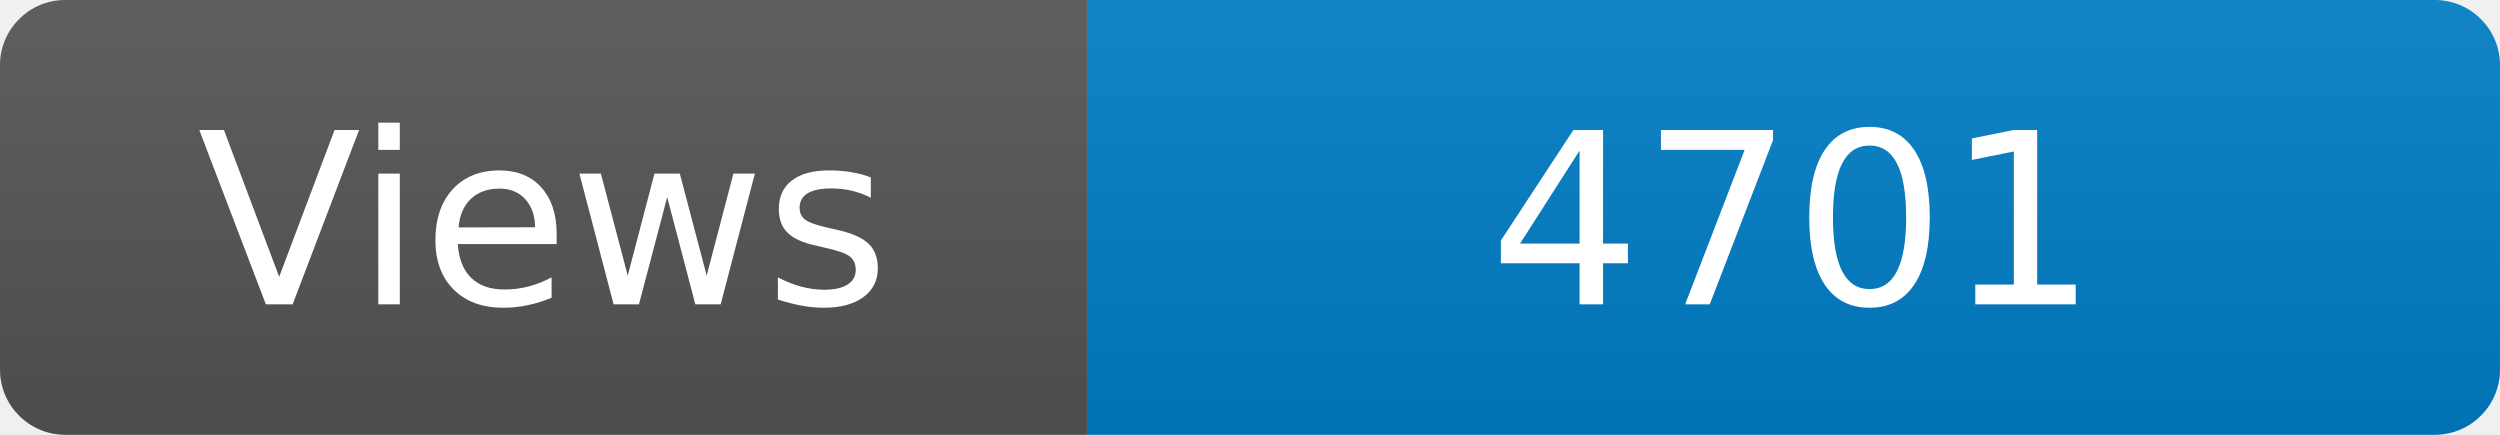
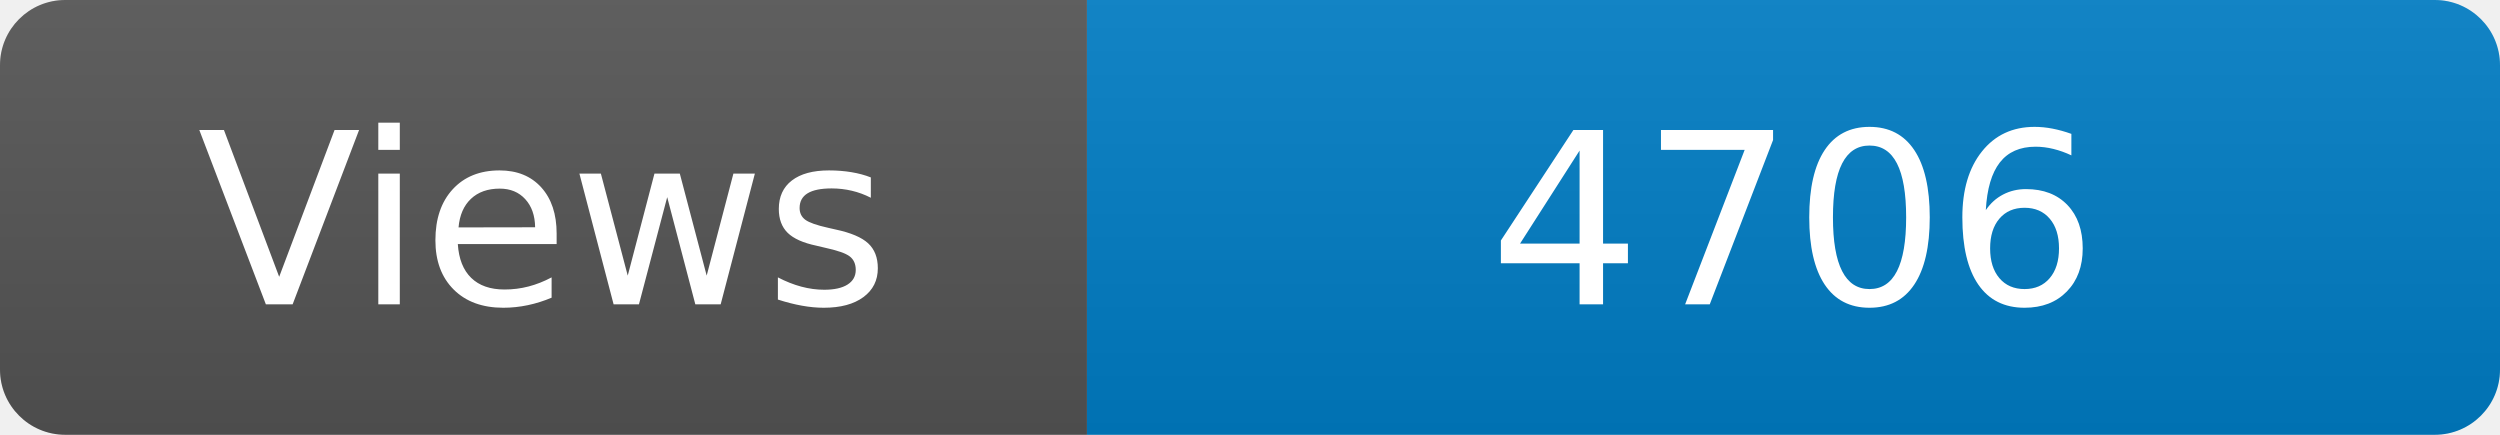
<svg xmlns="http://www.w3.org/2000/svg" width="115" height="20" role="img" aria-label="Maintained?: yes">
  <linearGradient id="s" x2="0" y2="100%">
    <stop offset="0" stop-color="#bbb" stop-opacity=".1" />
    <stop offset="1" stop-opacity=".1" />
  </linearGradient>
  <clipPath id="r">
    <rect width="115" height="20" rx="3" fill="#fff" />
  </clipPath>
  <g clip-path="url(#r)">
    <rect width="50" height="20" fill="#555" />
    <rect x="50" width="160" height="20" fill="#007ec6" />
    <rect width="115" height="20" fill="url(#s)" />
  </g>
  <g fill="#fff" text-anchor="middle" font-family="Verdana,Geneva,DejaVu Sans,sans-serif" font-size="110">
    <text x="250" y="140" transform="scale(.1)" fill="#fff">Views</text>
-     <text x="825" y="140" transform="scale(.1)" fill="#fff">4701</text>
+     <text x="825" y="140" transform="scale(.1)" fill="#fff">4706</text>
  </g>
</svg>
